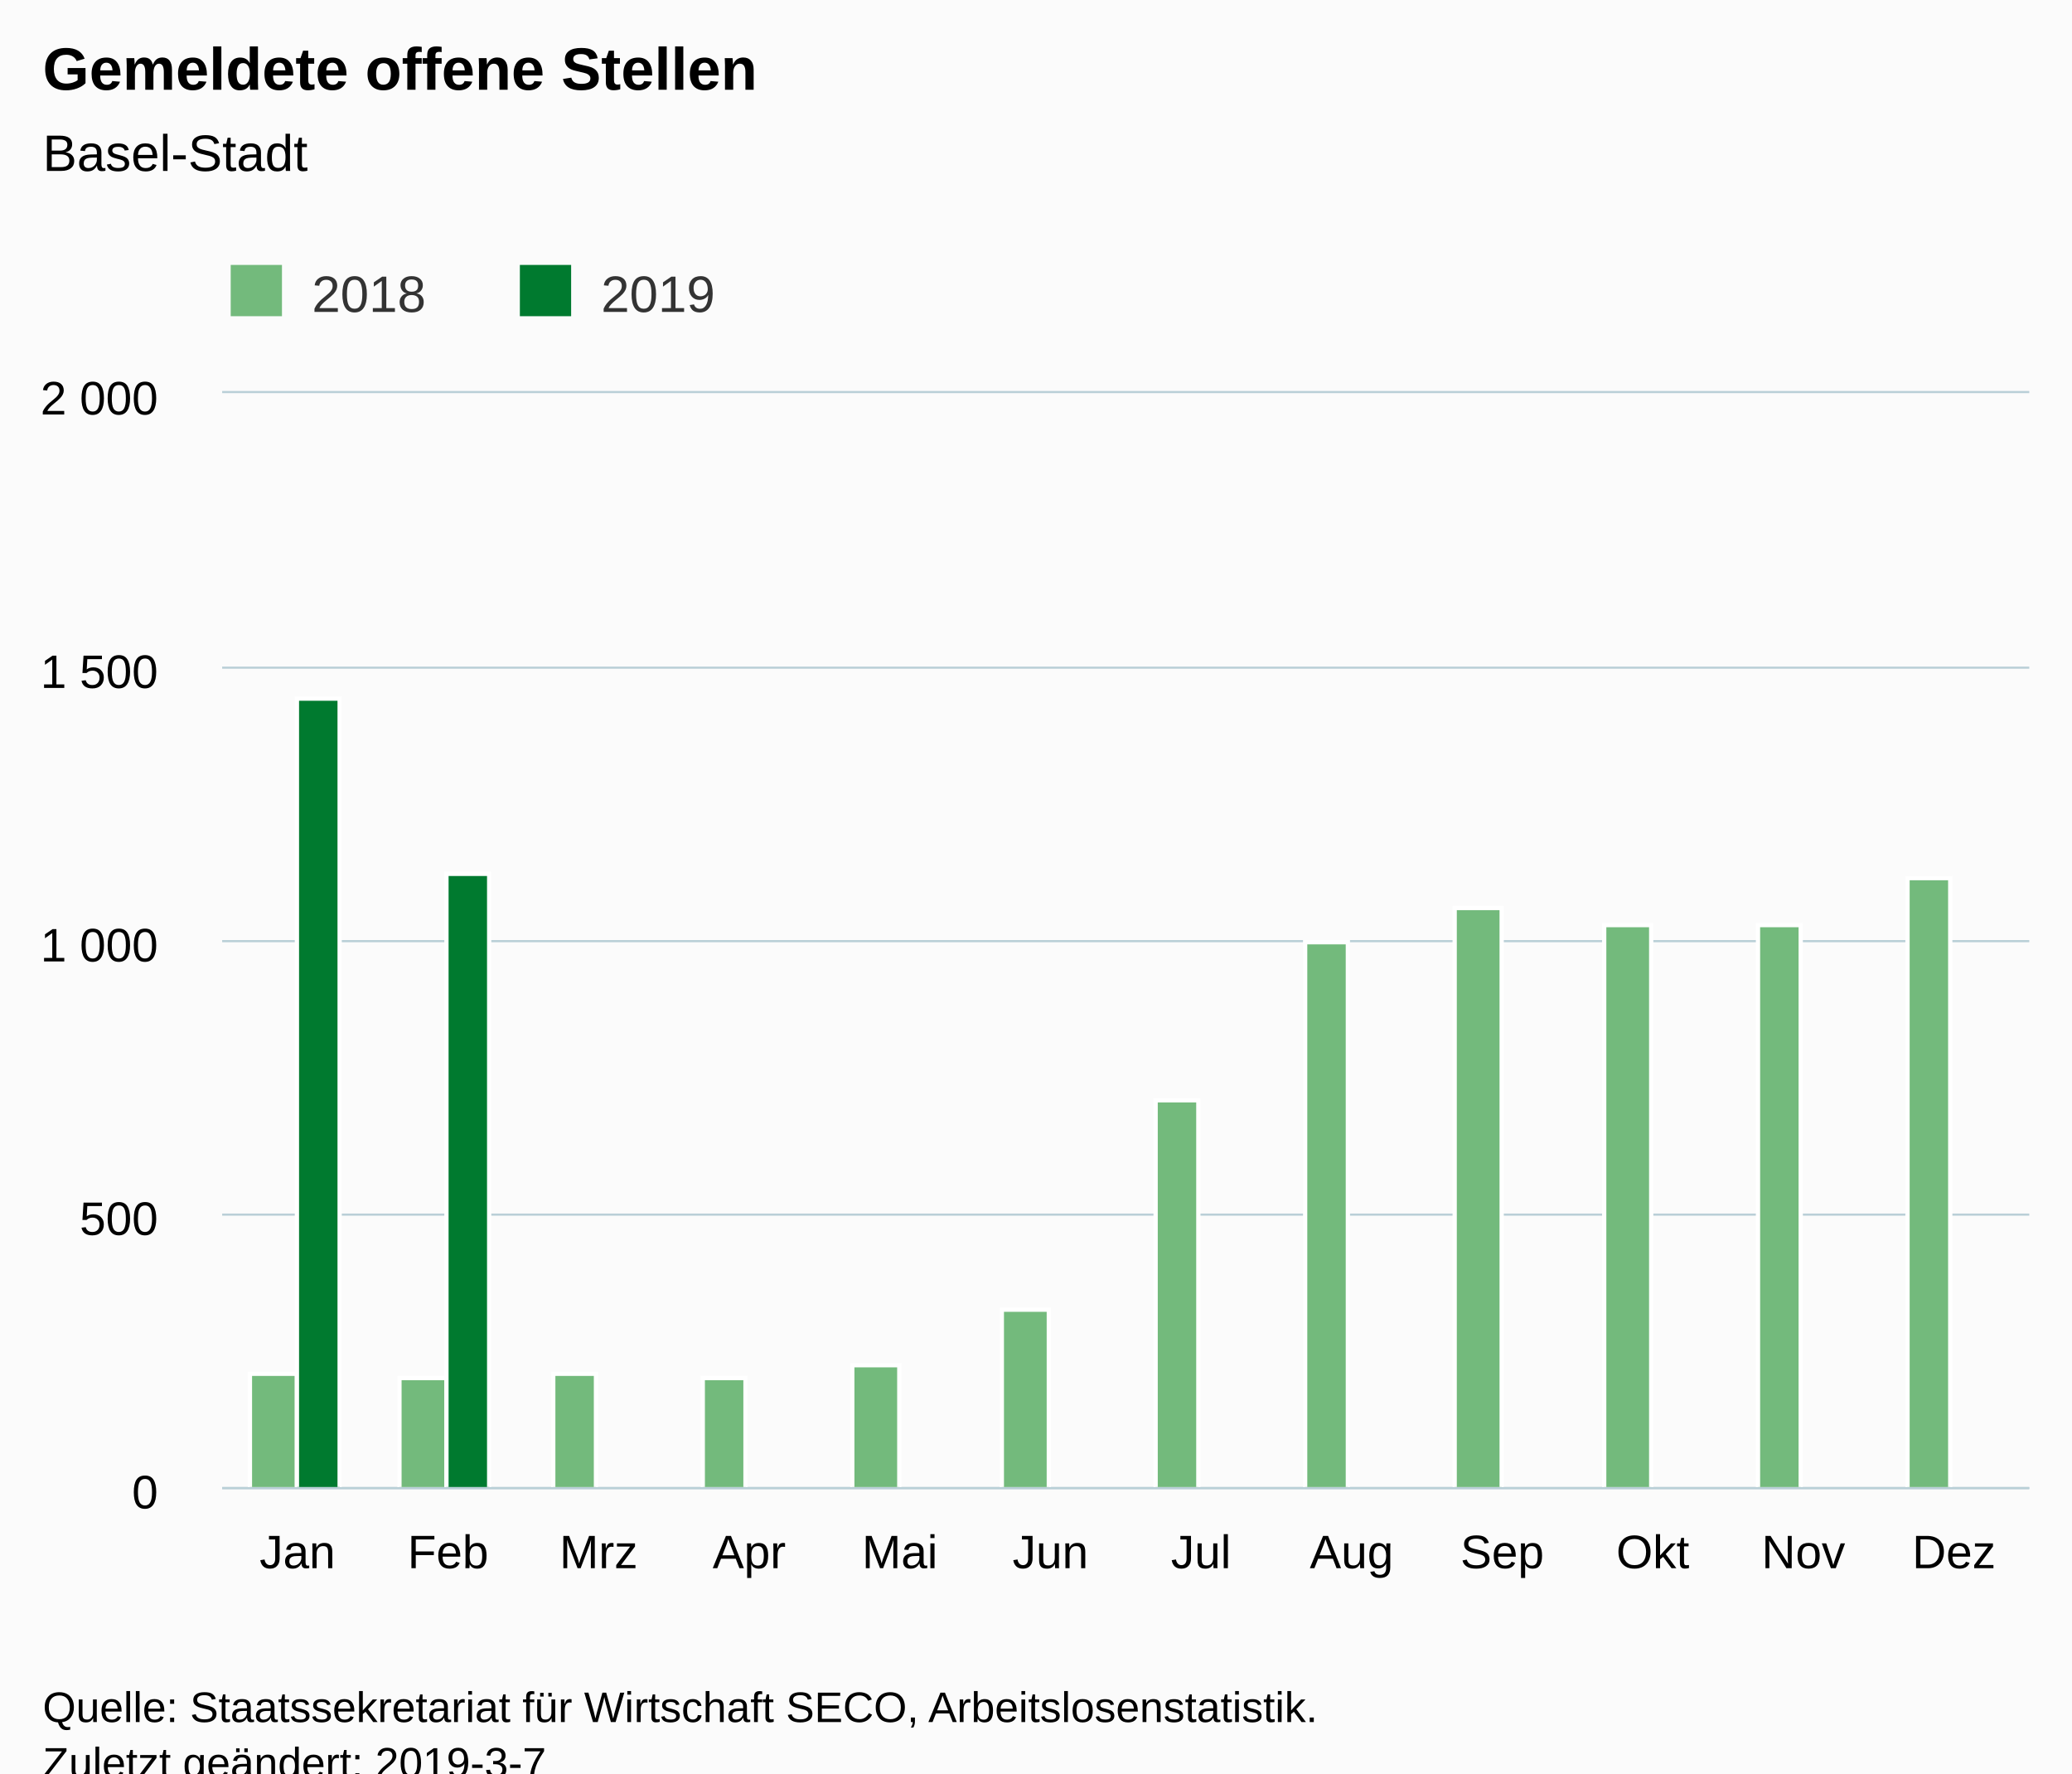
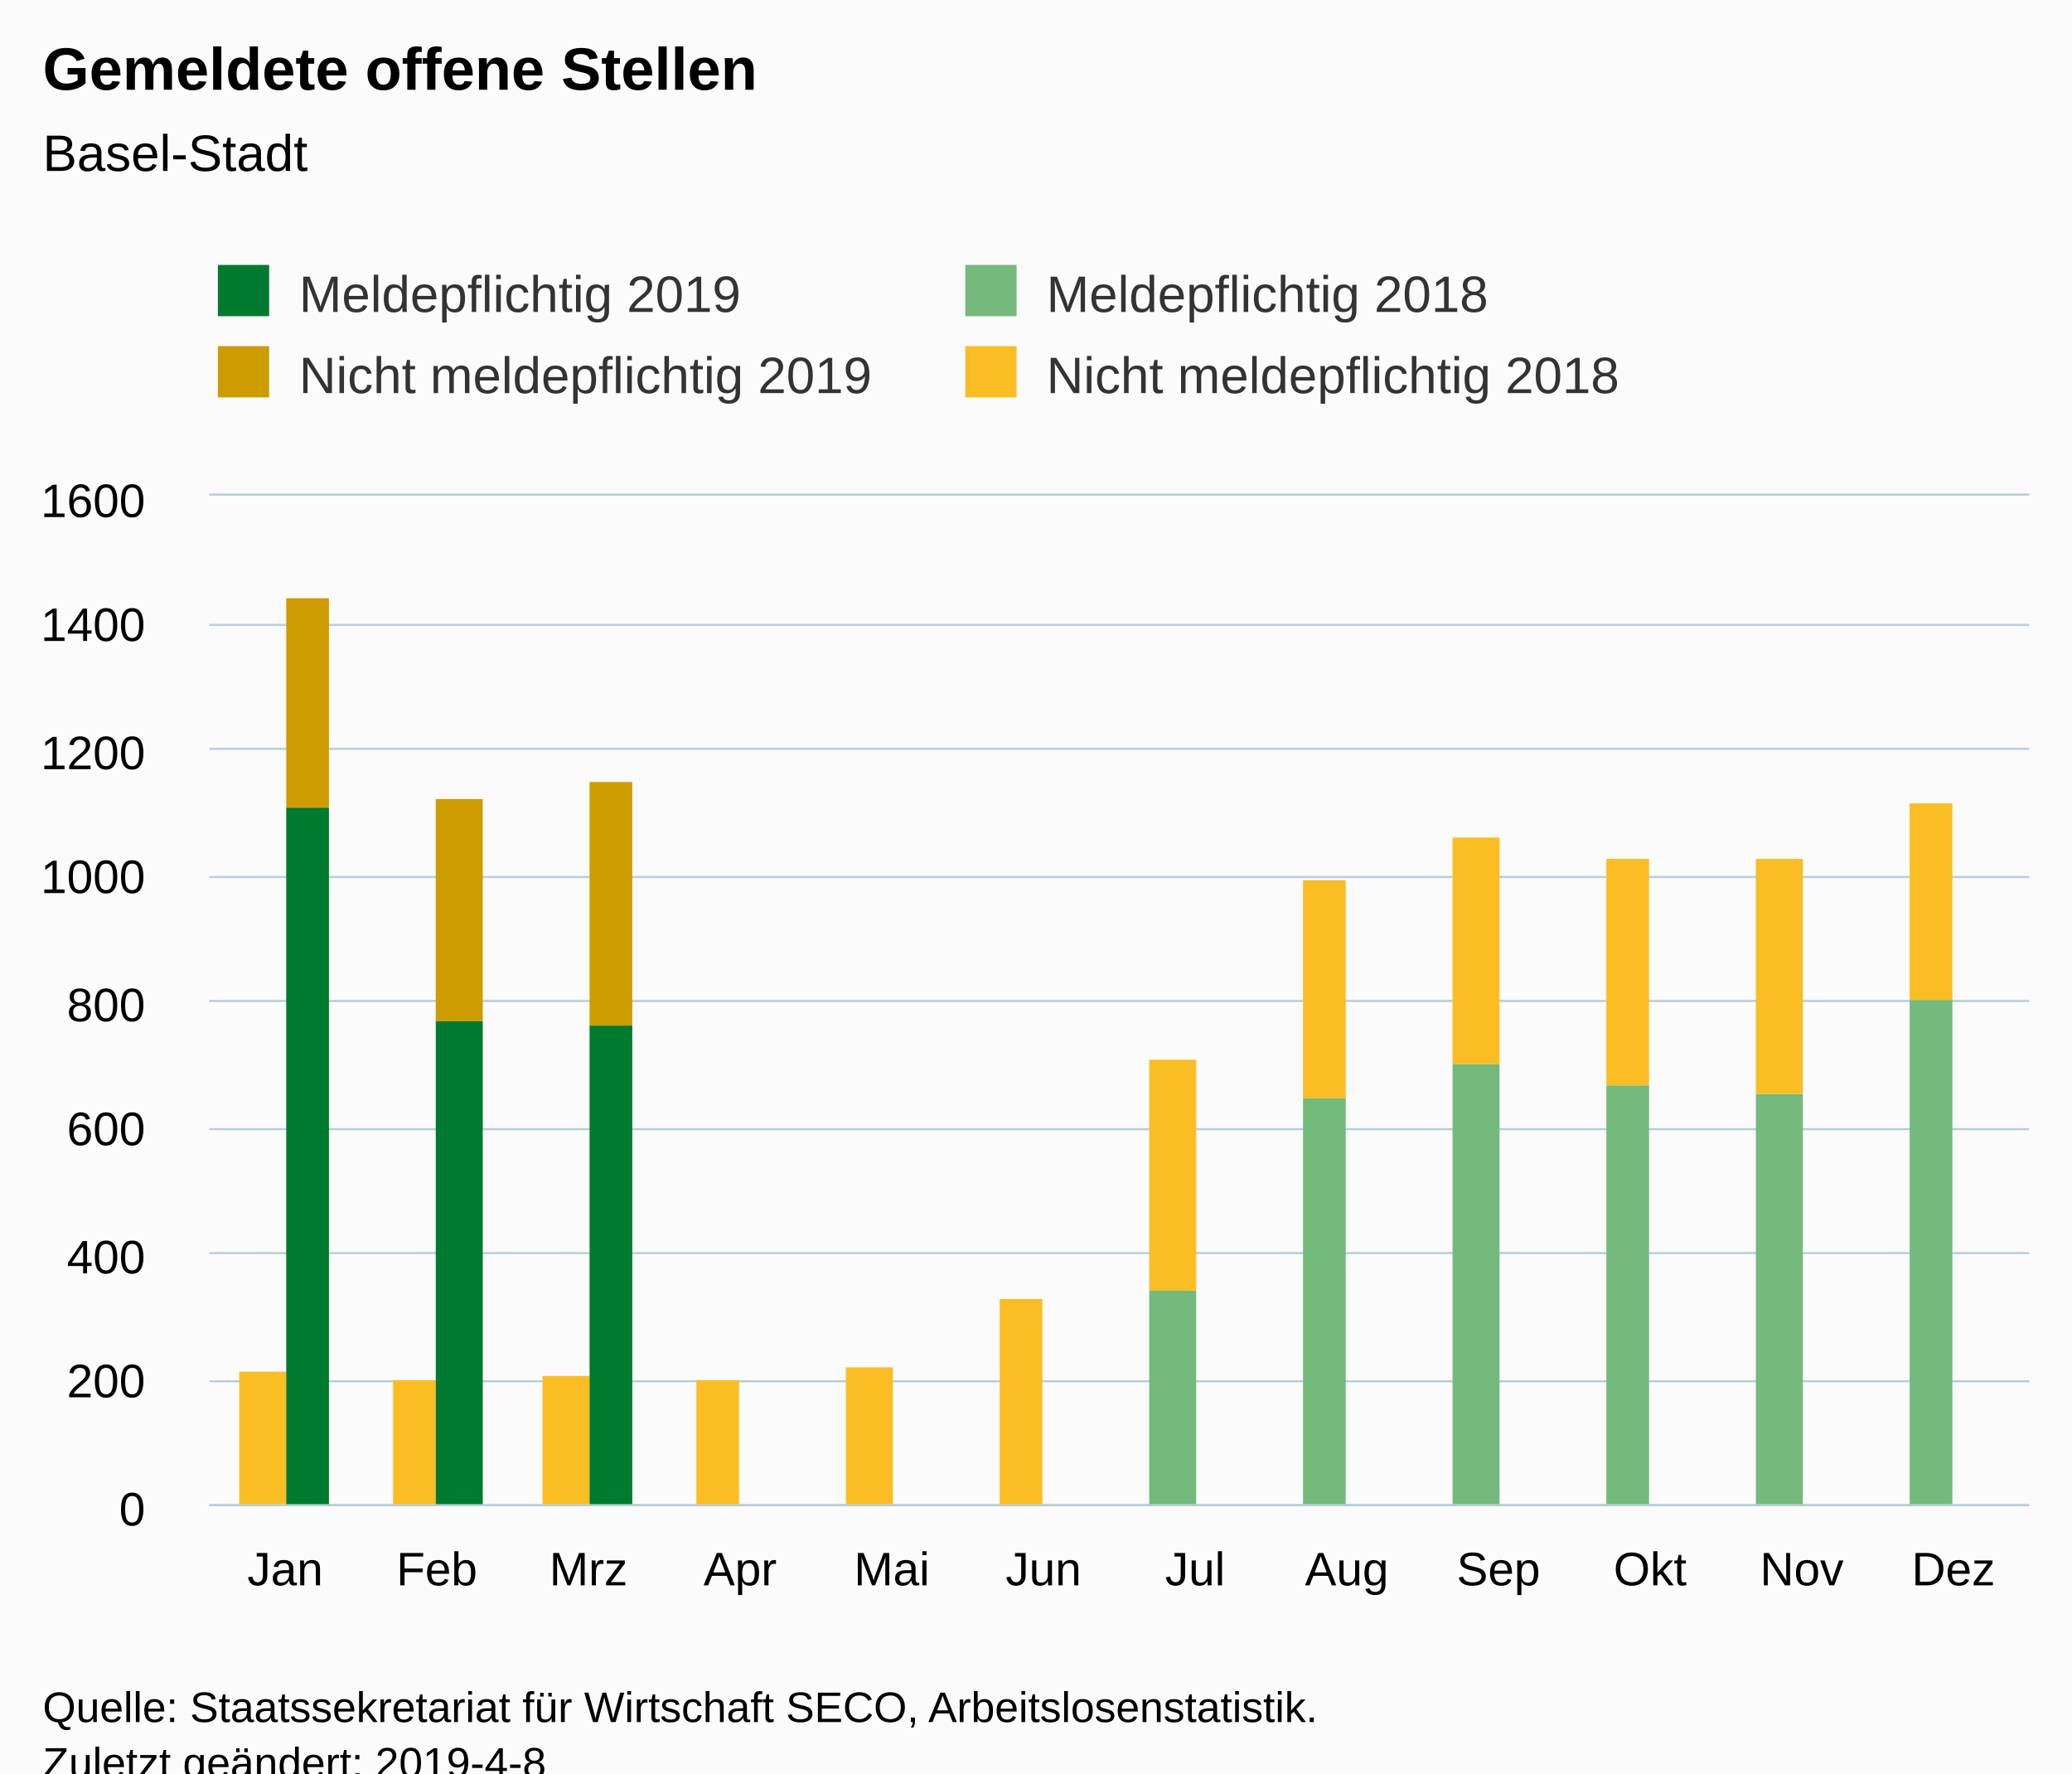
<svg xmlns="http://www.w3.org/2000/svg" version="1.1" class="highcharts-root" style="font-family:Arial;font-size:12px;" viewBox="0 0 485 415">
  <defs>
-     <clipPath id="highcharts-w6d4xkz-6">
-       <rect x="0" y="0" width="423" height="256" fill="none" />
+     <clipPath id="highcharts-9a8e8xf-6">
+       <rect x="0" y="0" width="426" height="236" fill="none" />
    </clipPath>
-     <clipPath id="highcharts-w6d4xkz-7">
-       <rect x="0" y="0" width="423" height="256" fill="none" />
+     <clipPath id="highcharts-9a8e8xf-7">
+       <rect x="0" y="0" width="426" height="236" fill="none" />
    </clipPath>
  </defs>
  <rect fill="#fbfbfb" class="highcharts-background" x="0" y="0" width="485" height="428" rx="0" ry="0" />
-   <rect fill="none" class="highcharts-plot-background" x="52" y="92" width="423" height="256" />
+   <rect fill="none" class="highcharts-plot-background" x="49" y="116" width="426" height="236" />
  <g class="highcharts-pane-group" data-z-index="0" />
  <g class="highcharts-grid highcharts-xaxis-grid " data-z-index="1">
-     <path fill="none" data-z-index="1" class="highcharts-grid-line" d="M 86.5 92 L 86.5 348" opacity="1" />
-     <path fill="none" data-z-index="1" class="highcharts-grid-line" d="M 122.5 92 L 122.5 348" opacity="1" />
-     <path fill="none" data-z-index="1" class="highcharts-grid-line" d="M 157.5 92 L 157.5 348" opacity="1" />
-     <path fill="none" data-z-index="1" class="highcharts-grid-line" d="M 192.5 92 L 192.5 348" opacity="1" />
-     <path fill="none" data-z-index="1" class="highcharts-grid-line" d="M 227.5 92 L 227.5 348" opacity="1" />
-     <path fill="none" data-z-index="1" class="highcharts-grid-line" d="M 263.5 92 L 263.5 348" opacity="1" />
-     <path fill="none" data-z-index="1" class="highcharts-grid-line" d="M 298.5 92 L 298.5 348" opacity="1" />
-     <path fill="none" data-z-index="1" class="highcharts-grid-line" d="M 333.5 92 L 333.5 348" opacity="1" />
-     <path fill="none" data-z-index="1" class="highcharts-grid-line" d="M 368.5 92 L 368.5 348" opacity="1" />
-     <path fill="none" data-z-index="1" class="highcharts-grid-line" d="M 404.5 92 L 404.5 348" opacity="1" />
-     <path fill="none" data-z-index="1" class="highcharts-grid-line" d="M 439.5 92 L 439.5 348" opacity="1" />
-     <path fill="none" data-z-index="1" class="highcharts-grid-line" d="M 474.5 92 L 474.5 348" opacity="1" />
-     <path fill="none" data-z-index="1" class="highcharts-grid-line" d="M 51.5 92 L 51.5 348" opacity="1" />
+     <path fill="none" data-z-index="1" class="highcharts-grid-line" d="M 84.5 116 L 84.5 352" opacity="1" />
+     <path fill="none" data-z-index="1" class="highcharts-grid-line" d="M 119.5 116 L 119.5 352" opacity="1" />
+     <path fill="none" data-z-index="1" class="highcharts-grid-line" d="M 155.5 116 L 155.5 352" opacity="1" />
+     <path fill="none" data-z-index="1" class="highcharts-grid-line" d="M 190.5 116 L 190.5 352" opacity="1" />
+     <path fill="none" data-z-index="1" class="highcharts-grid-line" d="M 226.5 116 L 226.5 352" opacity="1" />
+     <path fill="none" data-z-index="1" class="highcharts-grid-line" d="M 261.5 116 L 261.5 352" opacity="1" />
+     <path fill="none" data-z-index="1" class="highcharts-grid-line" d="M 297.5 116 L 297.5 352" opacity="1" />
+     <path fill="none" data-z-index="1" class="highcharts-grid-line" d="M 332.5 116 L 332.5 352" opacity="1" />
+     <path fill="none" data-z-index="1" class="highcharts-grid-line" d="M 368.5 116 L 368.5 352" opacity="1" />
+     <path fill="none" data-z-index="1" class="highcharts-grid-line" d="M 403.5 116 L 403.5 352" opacity="1" />
+     <path fill="none" data-z-index="1" class="highcharts-grid-line" d="M 439.5 116 L 439.5 352" opacity="1" />
+     <path fill="none" data-z-index="1" class="highcharts-grid-line" d="M 474.5 116 L 474.5 352" opacity="1" />
+     <path fill="none" data-z-index="1" class="highcharts-grid-line" d="M 48.5 116 L 48.5 352" opacity="1" />
  </g>
  <g class="highcharts-grid highcharts-yaxis-grid " data-z-index="1">
-     <path fill="none" stroke="#B9CFD7" stroke-width="0.5" data-z-index="1" class="highcharts-grid-line" d="M 52 348.25 L 475 348.25" opacity="1" />
-     <path fill="none" stroke="#B9CFD7" stroke-width="0.5" data-z-index="1" class="highcharts-grid-line" d="M 52 284.25 L 475 284.25" opacity="1" />
-     <path fill="none" stroke="#B9CFD7" stroke-width="0.5" data-z-index="1" class="highcharts-grid-line" d="M 52 220.25 L 475 220.25" opacity="1" />
-     <path fill="none" stroke="#B9CFD7" stroke-width="0.5" data-z-index="1" class="highcharts-grid-line" d="M 52 156.25 L 475 156.25" opacity="1" />
-     <path fill="none" stroke="#B9CFD7" stroke-width="0.5" data-z-index="1" class="highcharts-grid-line" d="M 52 91.75 L 475 91.75" opacity="1" />
+     <path fill="none" stroke="#B9CFD7" stroke-width="0.5" data-z-index="1" class="highcharts-grid-line" d="M 49 352.25 L 475 352.25" opacity="1" />
+     <path fill="none" stroke="#B9CFD7" stroke-width="0.5" data-z-index="1" class="highcharts-grid-line" d="M 49 323.25 L 475 323.25" opacity="1" />
+     <path fill="none" stroke="#B9CFD7" stroke-width="0.5" data-z-index="1" class="highcharts-grid-line" d="M 49 293.25 L 475 293.25" opacity="1" />
+     <path fill="none" stroke="#B9CFD7" stroke-width="0.5" data-z-index="1" class="highcharts-grid-line" d="M 49 264.25 L 475 264.25" opacity="1" />
+     <path fill="none" stroke="#B9CFD7" stroke-width="0.5" data-z-index="1" class="highcharts-grid-line" d="M 49 234.25 L 475 234.25" opacity="1" />
+     <path fill="none" stroke="#B9CFD7" stroke-width="0.5" data-z-index="1" class="highcharts-grid-line" d="M 49 205.25 L 475 205.25" opacity="1" />
+     <path fill="none" stroke="#B9CFD7" stroke-width="0.5" data-z-index="1" class="highcharts-grid-line" d="M 49 175.25 L 475 175.25" opacity="1" />
+     <path fill="none" stroke="#B9CFD7" stroke-width="0.5" data-z-index="1" class="highcharts-grid-line" d="M 49 146.25 L 475 146.25" opacity="1" />
+     <path fill="none" stroke="#B9CFD7" stroke-width="0.5" data-z-index="1" class="highcharts-grid-line" d="M 49 115.75 L 475 115.75" opacity="1" />
  </g>
-   <rect fill="none" class="highcharts-plot-border" data-z-index="1" x="52" y="92" width="423" height="256" />
+   <rect fill="none" class="highcharts-plot-border" data-z-index="1" x="49" y="116" width="426" height="236" />
  <g class="highcharts-axis highcharts-xaxis " data-z-index="2">
-     <path fill="none" class="highcharts-axis-line" stroke="#B9CFD7" stroke-width="0.5" data-z-index="7" d="M 52 348.25 L 475 348.25" />
+     <path fill="none" class="highcharts-axis-line" stroke="#B9CFD7" stroke-width="0.5" data-z-index="7" d="M 49 352.25 L 475 352.25" />
  </g>
  <g class="highcharts-axis highcharts-yaxis " data-z-index="2">
-     <path fill="none" class="highcharts-axis-line" data-z-index="7" d="M 52 92 L 52 348" />
+     <path fill="none" class="highcharts-axis-line" data-z-index="7" d="M 49 116 L 49 352" />
  </g>
  <g class="highcharts-series-group" data-z-index="3">
-     <g data-z-index="0.1" class="highcharts-series highcharts-series-0 highcharts-column-series " transform="translate(52,92) scale(1 1)" clip-path="url(#highcharts-w6d4xkz-7)">
-       <rect x="6.5" y="229.5" width="11" height="27" fill="rgb(115,186,124)" stroke="#ffffff" stroke-width="1" class="highcharts-point" />
-       <rect x="41.5" y="230.5" width="11" height="26" fill="rgb(115,186,124)" stroke="#ffffff" stroke-width="1" class="highcharts-point" />
-       <rect x="77.5" y="229.5" width="10" height="27" fill="rgb(115,186,124)" stroke="#ffffff" stroke-width="1" class="highcharts-point" />
-       <rect x="112.5" y="230.5" width="10" height="26" fill="rgb(115,186,124)" stroke="#ffffff" stroke-width="1" class="highcharts-point" />
-       <rect x="147.5" y="227.5" width="11" height="29" fill="rgb(115,186,124)" stroke="#ffffff" stroke-width="1" class="highcharts-point" />
-       <rect x="182.5" y="214.5" width="11" height="42" fill="rgb(115,186,124)" stroke="#ffffff" stroke-width="1" class="highcharts-point" />
-       <rect x="218.5" y="165.5" width="10" height="91" fill="rgb(115,186,124)" stroke="#ffffff" stroke-width="1" class="highcharts-point" />
-       <rect x="253.5" y="128.5" width="10" height="128" fill="rgb(115,186,124)" stroke="#ffffff" stroke-width="1" class="highcharts-point" />
-       <rect x="288.5" y="120.5" width="11" height="136" fill="rgb(115,186,124)" stroke="#ffffff" stroke-width="1" class="highcharts-point" />
-       <rect x="323.5" y="124.5" width="11" height="132" fill="rgb(115,186,124)" stroke="#ffffff" stroke-width="1" class="highcharts-point" />
-       <rect x="359.5" y="124.5" width="10" height="132" fill="rgb(115,186,124)" stroke="#ffffff" stroke-width="1" class="highcharts-point" />
-       <rect x="394.5" y="113.5" width="10" height="143" fill="rgb(115,186,124)" stroke="#ffffff" stroke-width="1" class="highcharts-point" />
+     <g data-z-index="0.1" class="highcharts-series highcharts-series-0 highcharts-column-series " transform="translate(49,116) scale(1 1)" clip-path="url(#highcharts-9a8e8xf-7)">
+       <rect x="7" y="237" width="11" height="0" fill="rgb(115, 186, 124)" class="highcharts-point" />
+       <rect x="43" y="237" width="10" height="0" fill="rgb(115, 186, 124)" class="highcharts-point" />
+       <rect x="78" y="237" width="11" height="0" fill="rgb(115, 186, 124)" class="highcharts-point" />
+       <rect x="114" y="237" width="10" height="0" fill="rgb(115, 186, 124)" class="highcharts-point" />
+       <rect x="149" y="237" width="11" height="0" fill="rgb(115, 186, 124)" class="highcharts-point" />
+       <rect x="185" y="237" width="10" height="0" fill="rgb(115, 186, 124)" class="highcharts-point" />
+       <rect x="220" y="186" width="11" height="51" fill="rgb(115, 186, 124)" class="highcharts-point" />
+       <rect x="256" y="141" width="10" height="96" fill="rgb(115, 186, 124)" class="highcharts-point" />
+       <rect x="291" y="133" width="11" height="104" fill="rgb(115, 186, 124)" class="highcharts-point" />
+       <rect x="327" y="138" width="10" height="99" fill="rgb(115, 186, 124)" class="highcharts-point" />
+       <rect x="362" y="140" width="11" height="97" fill="rgb(115, 186, 124)" class="highcharts-point" />
+       <rect x="398" y="118" width="10" height="119" fill="rgb(115, 186, 124)" class="highcharts-point" />
    </g>
-     <g data-z-index="0.1" class="highcharts-markers highcharts-series-0 highcharts-column-series " transform="translate(52,92) scale(1 1)" clip-path="none" />
-     <g data-z-index="0.1" class="highcharts-series highcharts-series-1 highcharts-column-series " transform="translate(52,92) scale(1 1)" clip-path="url(#highcharts-w6d4xkz-7)">
-       <rect x="17.5" y="71.5" width="10" height="185" fill="rgb(0,122,47)" stroke="#ffffff" stroke-width="1" class="highcharts-point" />
-       <rect x="52.5" y="112.5" width="10" height="144" fill="rgb(0,122,47)" stroke="#ffffff" stroke-width="1" class="highcharts-point" />
+     <g data-z-index="0.1" class="highcharts-markers highcharts-series-0 highcharts-column-series " transform="translate(49,116) scale(1 1)" clip-path="none" />
+     <g data-z-index="0.1" class="highcharts-series highcharts-series-1 highcharts-column-series " transform="translate(49,116) scale(1 1)" clip-path="url(#highcharts-9a8e8xf-7)">
+       <rect x="7" y="205" width="11" height="32" fill="rgb(250, 189, 36)" class="highcharts-point" />
+       <rect x="43" y="207" width="10" height="30" fill="rgb(250, 189, 36)" class="highcharts-point" />
+       <rect x="78" y="206" width="11" height="31" fill="rgb(250, 189, 36)" class="highcharts-point" />
+       <rect x="114" y="207" width="10" height="30" fill="rgb(250, 189, 36)" class="highcharts-point" />
+       <rect x="149" y="204" width="11" height="33" fill="rgb(250, 189, 36)" class="highcharts-point" />
+       <rect x="185" y="188" width="10" height="49" fill="rgb(250, 189, 36)" class="highcharts-point" />
+       <rect x="220" y="132" width="11" height="54" fill="rgb(250, 189, 36)" class="highcharts-point" />
+       <rect x="256" y="90" width="10" height="51" fill="rgb(250, 189, 36)" class="highcharts-point" />
+       <rect x="291" y="80" width="11" height="53" fill="rgb(250, 189, 36)" class="highcharts-point" />
+       <rect x="327" y="85" width="10" height="53" fill="rgb(250, 189, 36)" class="highcharts-point" />
+       <rect x="362" y="85" width="11" height="55" fill="rgb(250, 189, 36)" class="highcharts-point" />
+       <rect x="398" y="72" width="10" height="46" fill="rgb(250, 189, 36)" class="highcharts-point" />
    </g>
-     <g data-z-index="0.1" class="highcharts-markers highcharts-series-1 highcharts-column-series " transform="translate(52,92) scale(1 1)" clip-path="none" />
+     <g data-z-index="0.1" class="highcharts-markers highcharts-series-1 highcharts-column-series " transform="translate(49,116) scale(1 1)" clip-path="none" />
+     <g data-z-index="0.1" class="highcharts-series highcharts-series-2 highcharts-column-series " transform="translate(49,116) scale(1 1)" clip-path="url(#highcharts-9a8e8xf-7)">
+       <rect x="18" y="73" width="10" height="164" fill="rgb(0, 122, 47)" class="highcharts-point" />
+       <rect x="53" y="123" width="11" height="114" fill="rgb(0, 122, 47)" class="highcharts-point" />
+       <rect x="89" y="124" width="10" height="113" fill="rgb(0, 122, 47)" class="highcharts-point" />
+     </g>
+     <g data-z-index="0.1" class="highcharts-markers highcharts-series-2 highcharts-column-series " transform="translate(49,116) scale(1 1)" clip-path="none" />
+     <g data-z-index="0.1" class="highcharts-series highcharts-series-3 highcharts-column-series " transform="translate(49,116) scale(1 1)" clip-path="url(#highcharts-9a8e8xf-7)">
+       <rect x="18" y="24" width="10" height="49" fill="rgb(205, 156, 0)" class="highcharts-point" />
+       <rect x="53" y="71" width="11" height="52" fill="rgb(205, 156, 0)" class="highcharts-point" />
+       <rect x="89" y="67" width="10" height="57" fill="rgb(205, 156, 0)" class="highcharts-point" />
+     </g>
+     <g data-z-index="0.1" class="highcharts-markers highcharts-series-3 highcharts-column-series " transform="translate(49,116) scale(1 1)" clip-path="none" />
  </g>
  <text x="10" text-anchor="start" class="highcharts-title" data-z-index="4" style="color:#000000;font-size:14px;font-weight:bold;fill:#000000;" y="21">
    <tspan>Gemeldete offene Stellen</tspan>
  </text>
  <text x="10" text-anchor="start" class="highcharts-subtitle" data-z-index="4" style="color:#000000;font-size:12px;font-weight:normal;font-family:Arial;fill:#000000;" y="40">
    <tspan>Basel-Stadt</tspan>
  </text>
-   <g class="highcharts-legend" data-z-index="7" transform="translate(44,55)">
-     <rect fill="none" class="highcharts-legend-box" rx="0" ry="0" x="0" y="0" width="131" height="25" visibility="visible" />
+   <g class="highcharts-legend" data-z-index="7" transform="translate(41,55)">
+     <rect fill="none" class="highcharts-legend-box" rx="0" ry="0" x="0" y="0" width="345" height="49" visibility="visible" />
    <g data-z-index="1">
      <g>
-         <g class="highcharts-legend-item highcharts-column-series highcharts-color-undefined highcharts-series-0" data-z-index="1" transform="translate(8,3)">
+         <g class="highcharts-legend-item highcharts-column-series highcharts-color-undefined highcharts-series-2" data-z-index="1" transform="translate(8,3)">
          <text x="21" style="color:#333333;font-size:12px;font-weight:normal;cursor:pointer;fill:#333333;" text-anchor="start" data-z-index="2" y="15">
-             <tspan>2018</tspan>
+             <tspan>Meldepflichtig 2019</tspan>
          </text>
-           <rect x="2" y="4" width="12" height="12" fill="rgb(115,186,124)" class="highcharts-point" data-z-index="3" />
+           <rect x="2" y="4" width="12" height="12" fill="rgb(0, 122, 47)" class="highcharts-point" data-z-index="3" />
        </g>
-         <g class="highcharts-legend-item highcharts-column-series highcharts-color-undefined highcharts-series-1" data-z-index="1" transform="translate(75.6875,3)">
+         <g class="highcharts-legend-item highcharts-column-series highcharts-color-undefined highcharts-series-0" data-z-index="1" transform="translate(182.9531,3)">
          <text x="21" y="15" style="color:#333333;font-size:12px;font-weight:normal;cursor:pointer;fill:#333333;" text-anchor="start" data-z-index="2">
-             <tspan>2019</tspan>
+             <tspan>Meldepflichtig 2018</tspan>
          </text>
-           <rect x="2" y="4" width="12" height="12" fill="rgb(0,122,47)" class="highcharts-point" data-z-index="3" />
+           <rect x="2" y="4" width="12" height="12" fill="rgb(115, 186, 124)" class="highcharts-point" data-z-index="3" />
+         </g>
+         <g class="highcharts-legend-item highcharts-column-series highcharts-color-undefined highcharts-series-3" data-z-index="1" transform="translate(8,22)">
+           <text x="21" y="15" style="color:#333333;font-size:12px;font-weight:normal;cursor:pointer;fill:#333333;" text-anchor="start" data-z-index="2">
+             <tspan>Nicht meldepflichtig 2019</tspan>
+           </text>
+           <rect x="2" y="4" width="12" height="12" fill="rgb(205, 156, 0)" class="highcharts-point" data-z-index="3" />
+         </g>
+         <g class="highcharts-legend-item highcharts-column-series highcharts-color-undefined highcharts-series-1" data-z-index="1" transform="translate(182.9531,22)">
+           <text x="21" y="15" style="color:#333333;font-size:12px;font-weight:normal;cursor:pointer;fill:#333333;" text-anchor="start" data-z-index="2">
+             <tspan>Nicht meldepflichtig 2018</tspan>
+           </text>
+           <rect x="2" y="4" width="12" height="12" fill="rgb(250, 189, 36)" class="highcharts-point" data-z-index="3" />
        </g>
      </g>
    </g>
  </g>
  <g class="highcharts-axis-labels highcharts-xaxis-labels " data-z-index="7">
-     <text x="69.625" style="color:#000000;cursor:default;font-size:11px;fill:#000000;" text-anchor="middle" transform="translate(0,0)" y="367" opacity="1">Jan</text>
-     <text x="104.875" style="color:#000000;cursor:default;font-size:11px;fill:#000000;" text-anchor="middle" transform="translate(0,0)" y="367" opacity="1">Feb</text>
-     <text x="140.125" style="color:#000000;cursor:default;font-size:11px;fill:#000000;" text-anchor="middle" transform="translate(0,0)" y="367" opacity="1">Mrz</text>
-     <text x="175.375" style="color:#000000;cursor:default;font-size:11px;fill:#000000;" text-anchor="middle" transform="translate(0,0)" y="367" opacity="1">Apr</text>
-     <text x="210.625" style="color:#000000;cursor:default;font-size:11px;fill:#000000;" text-anchor="middle" transform="translate(0,0)" y="367" opacity="1">Mai</text>
-     <text x="245.875" style="color:#000000;cursor:default;font-size:11px;fill:#000000;" text-anchor="middle" transform="translate(0,0)" y="367" opacity="1">Jun</text>
-     <text x="281.125" style="color:#000000;cursor:default;font-size:11px;fill:#000000;" text-anchor="middle" transform="translate(0,0)" y="367" opacity="1">Jul</text>
-     <text x="316.375" style="color:#000000;cursor:default;font-size:11px;fill:#000000;" text-anchor="middle" transform="translate(0,0)" y="367" opacity="1">Aug</text>
-     <text x="351.625" style="color:#000000;cursor:default;font-size:11px;fill:#000000;" text-anchor="middle" transform="translate(0,0)" y="367" opacity="1">Sep</text>
-     <text x="386.875" style="color:#000000;cursor:default;font-size:11px;fill:#000000;" text-anchor="middle" transform="translate(0,0)" y="367" opacity="1">Okt</text>
-     <text x="422.125" style="color:#000000;cursor:default;font-size:11px;fill:#000000;" text-anchor="middle" transform="translate(0,0)" y="367" opacity="1">Nov</text>
-     <text x="457.375" style="color:#000000;cursor:default;font-size:11px;fill:#000000;" text-anchor="middle" transform="translate(0,0)" y="367" opacity="1">Dez</text>
+     <text x="66.75" style="color:#000000;cursor:default;font-size:11px;fill:#000000;" text-anchor="middle" transform="translate(0,0)" y="371" opacity="1">Jan</text>
+     <text x="102.25" style="color:#000000;cursor:default;font-size:11px;fill:#000000;" text-anchor="middle" transform="translate(0,0)" y="371" opacity="1">Feb</text>
+     <text x="137.75" style="color:#000000;cursor:default;font-size:11px;fill:#000000;" text-anchor="middle" transform="translate(0,0)" y="371" opacity="1">Mrz</text>
+     <text x="173.25" style="color:#000000;cursor:default;font-size:11px;fill:#000000;" text-anchor="middle" transform="translate(0,0)" y="371" opacity="1">Apr</text>
+     <text x="208.75" style="color:#000000;cursor:default;font-size:11px;fill:#000000;" text-anchor="middle" transform="translate(0,0)" y="371" opacity="1">Mai</text>
+     <text x="244.25" style="color:#000000;cursor:default;font-size:11px;fill:#000000;" text-anchor="middle" transform="translate(0,0)" y="371" opacity="1">Jun</text>
+     <text x="279.75" style="color:#000000;cursor:default;font-size:11px;fill:#000000;" text-anchor="middle" transform="translate(0,0)" y="371" opacity="1">Jul</text>
+     <text x="315.25" style="color:#000000;cursor:default;font-size:11px;fill:#000000;" text-anchor="middle" transform="translate(0,0)" y="371" opacity="1">Aug</text>
+     <text x="350.75" style="color:#000000;cursor:default;font-size:11px;fill:#000000;" text-anchor="middle" transform="translate(0,0)" y="371" opacity="1">Sep</text>
+     <text x="386.25" style="color:#000000;cursor:default;font-size:11px;fill:#000000;" text-anchor="middle" transform="translate(0,0)" y="371" opacity="1">Okt</text>
+     <text x="421.75" style="color:#000000;cursor:default;font-size:11px;fill:#000000;" text-anchor="middle" transform="translate(0,0)" y="371" opacity="1">Nov</text>
+     <text x="457.25" style="color:#000000;cursor:default;font-size:11px;fill:#000000;" text-anchor="middle" transform="translate(0,0)" y="371" opacity="1">Dez</text>
  </g>
  <g class="highcharts-axis-labels highcharts-yaxis-labels " data-z-index="7">
-     <text x="37" style="color:#000000;cursor:default;font-size:11px;fill:#000000;" text-anchor="end" transform="translate(0,0)" y="353" opacity="1">0</text>
-     <text x="37" style="color:#000000;cursor:default;font-size:11px;fill:#000000;" text-anchor="end" transform="translate(0,0)" y="289" opacity="1">500</text>
-     <text x="37" style="color:#000000;cursor:default;font-size:11px;fill:#000000;" text-anchor="end" transform="translate(0,0)" y="225" opacity="1">
-       <tspan>1 000</tspan>
-     </text>
-     <text x="37" style="color:#000000;cursor:default;font-size:11px;fill:#000000;" text-anchor="end" transform="translate(0,0)" y="161" opacity="1">
-       <tspan>1 500</tspan>
-     </text>
-     <text x="37" style="color:#000000;cursor:default;font-size:11px;fill:#000000;" text-anchor="end" transform="translate(0,0)" y="97" opacity="1">
-       <tspan>2 000</tspan>
-     </text>
+     <text x="34" style="color:#000000;cursor:default;font-size:11px;fill:#000000;" text-anchor="end" transform="translate(0,0)" y="357" opacity="1">0</text>
+     <text x="34" style="color:#000000;cursor:default;font-size:11px;fill:#000000;" text-anchor="end" transform="translate(0,0)" y="327" opacity="1">200</text>
+     <text x="34" style="color:#000000;cursor:default;font-size:11px;fill:#000000;" text-anchor="end" transform="translate(0,0)" y="298" opacity="1">400</text>
+     <text x="34" style="color:#000000;cursor:default;font-size:11px;fill:#000000;" text-anchor="end" transform="translate(0,0)" y="268" opacity="1">600</text>
+     <text x="34" style="color:#000000;cursor:default;font-size:11px;fill:#000000;" text-anchor="end" transform="translate(0,0)" y="239" opacity="1">800</text>
+     <text x="34" style="color:#000000;cursor:default;font-size:11px;fill:#000000;" text-anchor="end" transform="translate(0,0)" y="209" opacity="1">1000</text>
+     <text x="34" style="color:#000000;cursor:default;font-size:11px;fill:#000000;" text-anchor="end" transform="translate(0,0)" y="180" opacity="1">1200</text>
+     <text x="34" style="color:#000000;cursor:default;font-size:11px;fill:#000000;" text-anchor="end" transform="translate(0,0)" y="150" opacity="1">1400</text>
+     <text x="34" style="color:#000000;cursor:default;font-size:11px;fill:#000000;" text-anchor="end" transform="translate(0,0)" y="121" opacity="1">1600</text>
  </g>
  <text x="10" class="highcharts-credits" text-anchor="start" data-z-index="8" style="cursor:default;color:#000000;font-size:10px;fill:#000000;" y="403">
    <tspan>Quelle: Staatssekretariat für Wirtschaft SECO, Arbeitslosenstatistik.</tspan>
-     <tspan x="10" dy="13">Zuletzt geändert: 2019-3-7</tspan>
+     <tspan x="10" dy="13">Zuletzt geändert: 2019-4-8</tspan>
  </text>
</svg>
